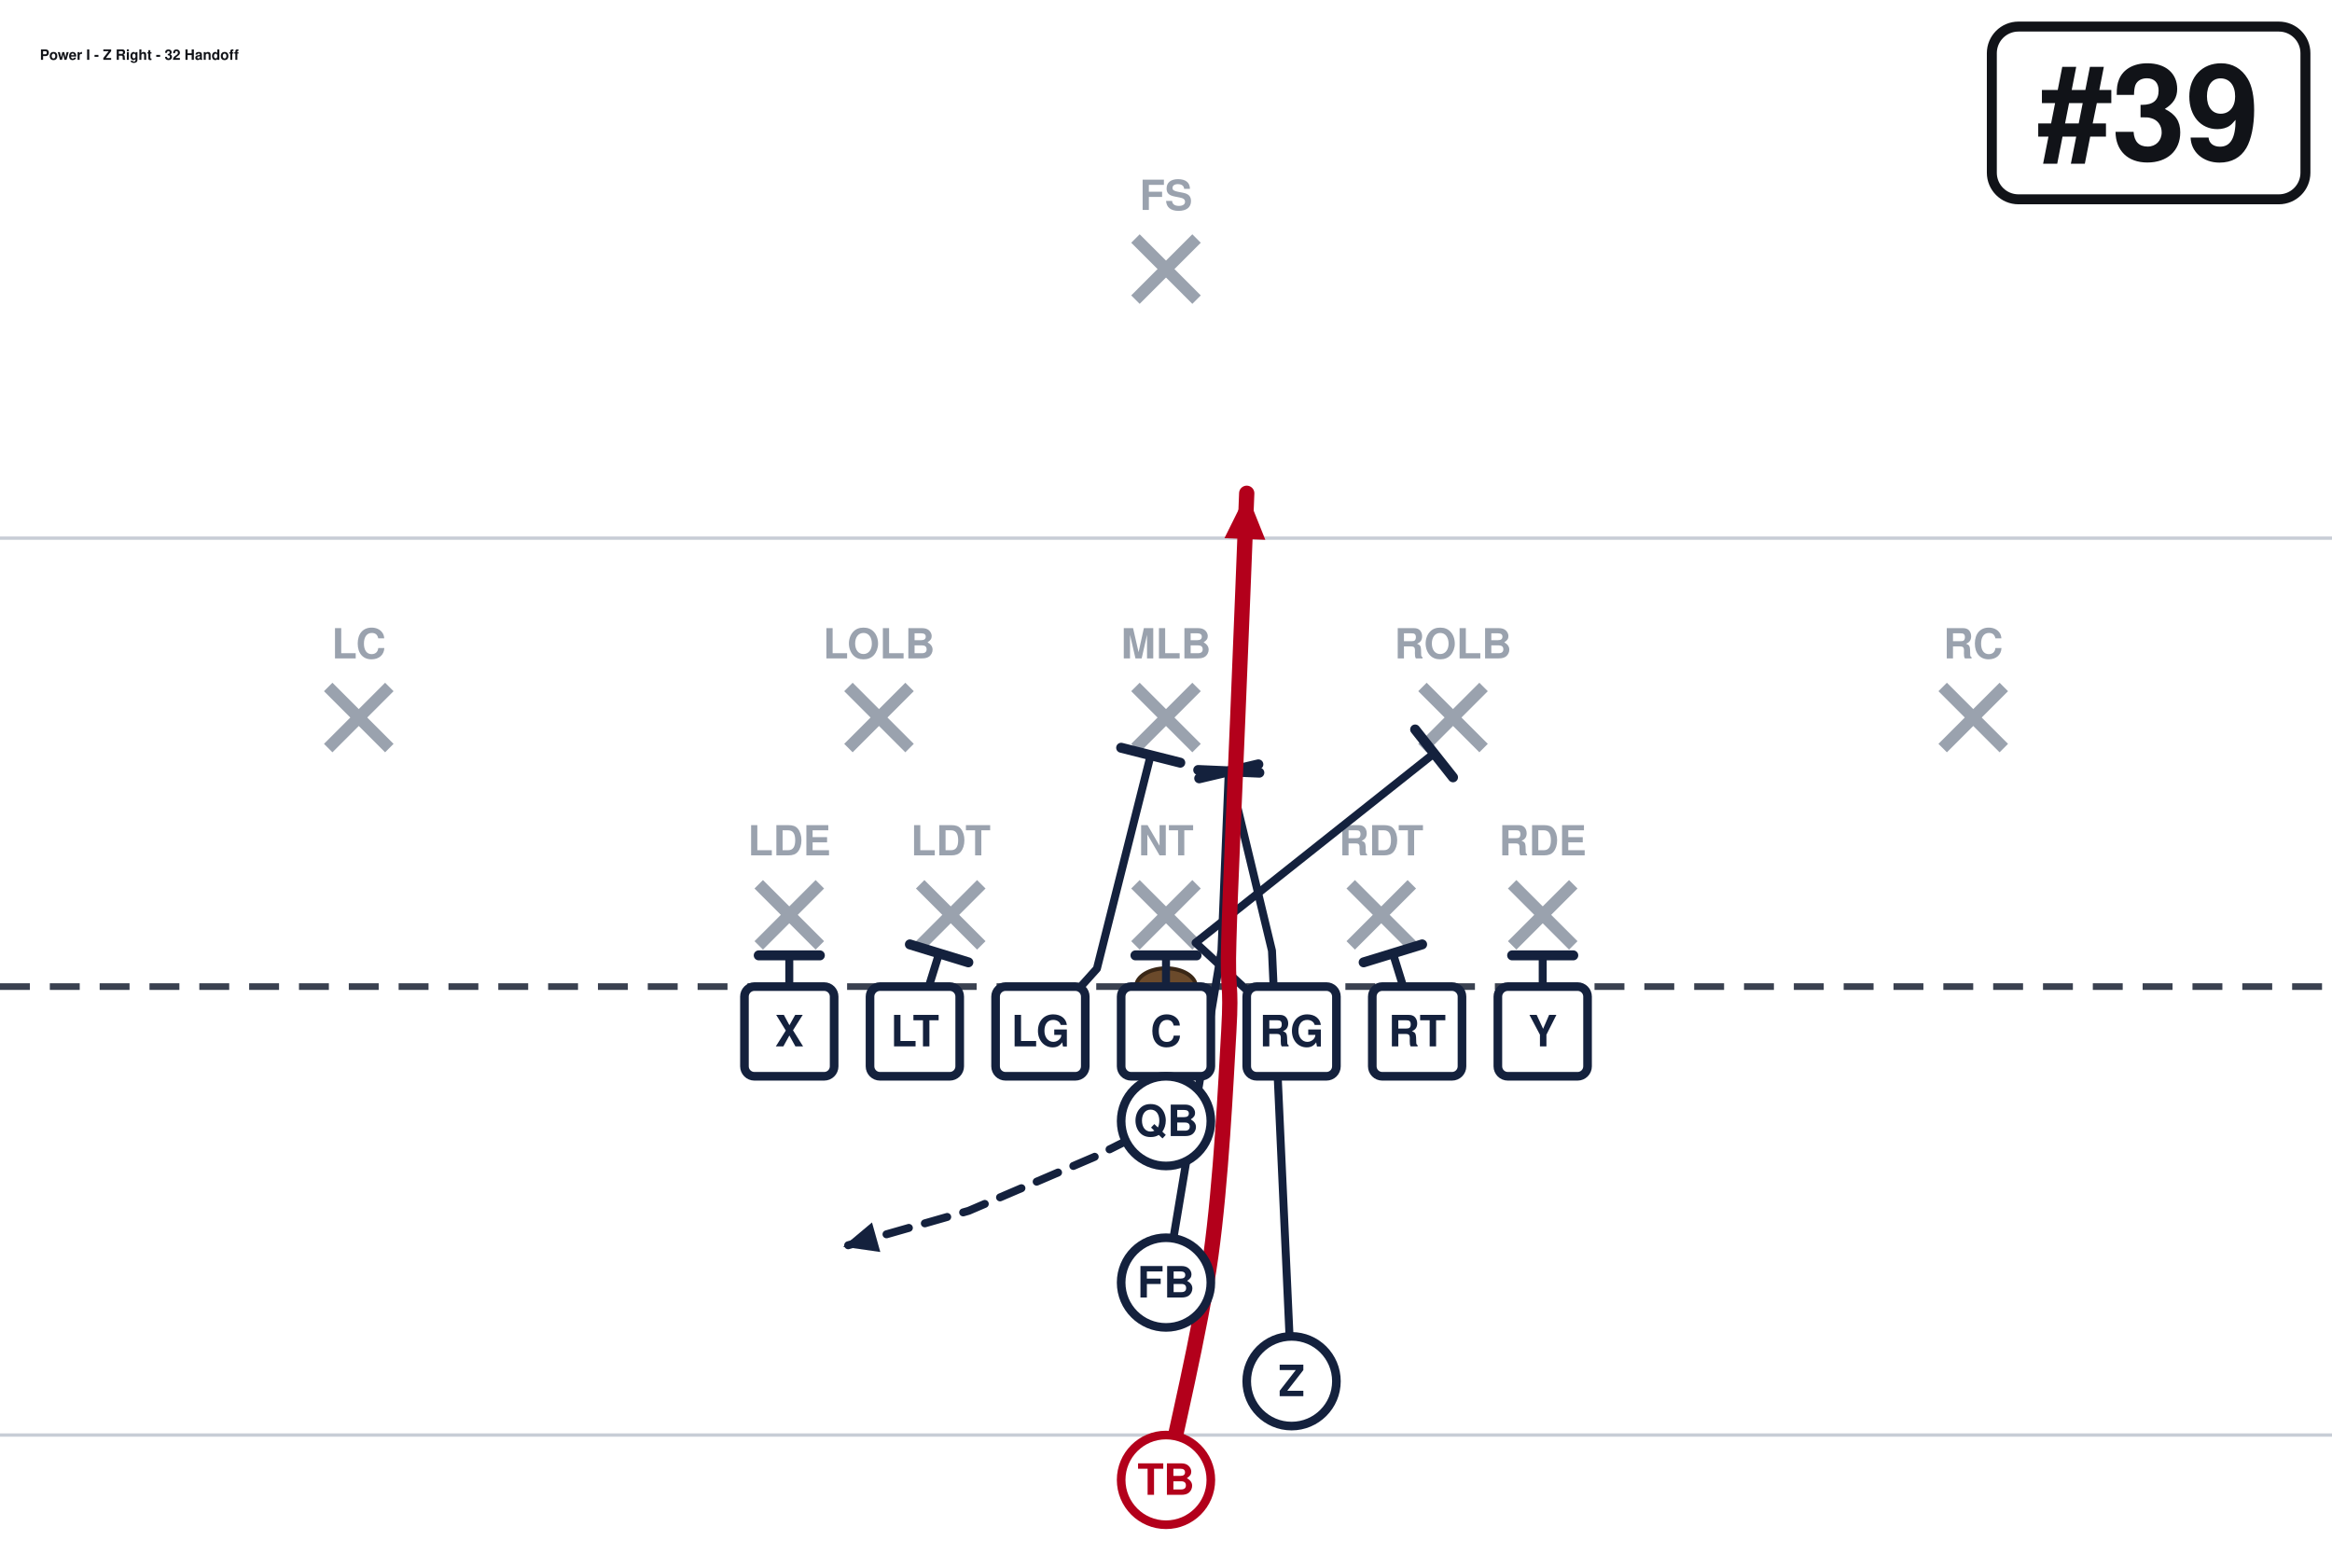
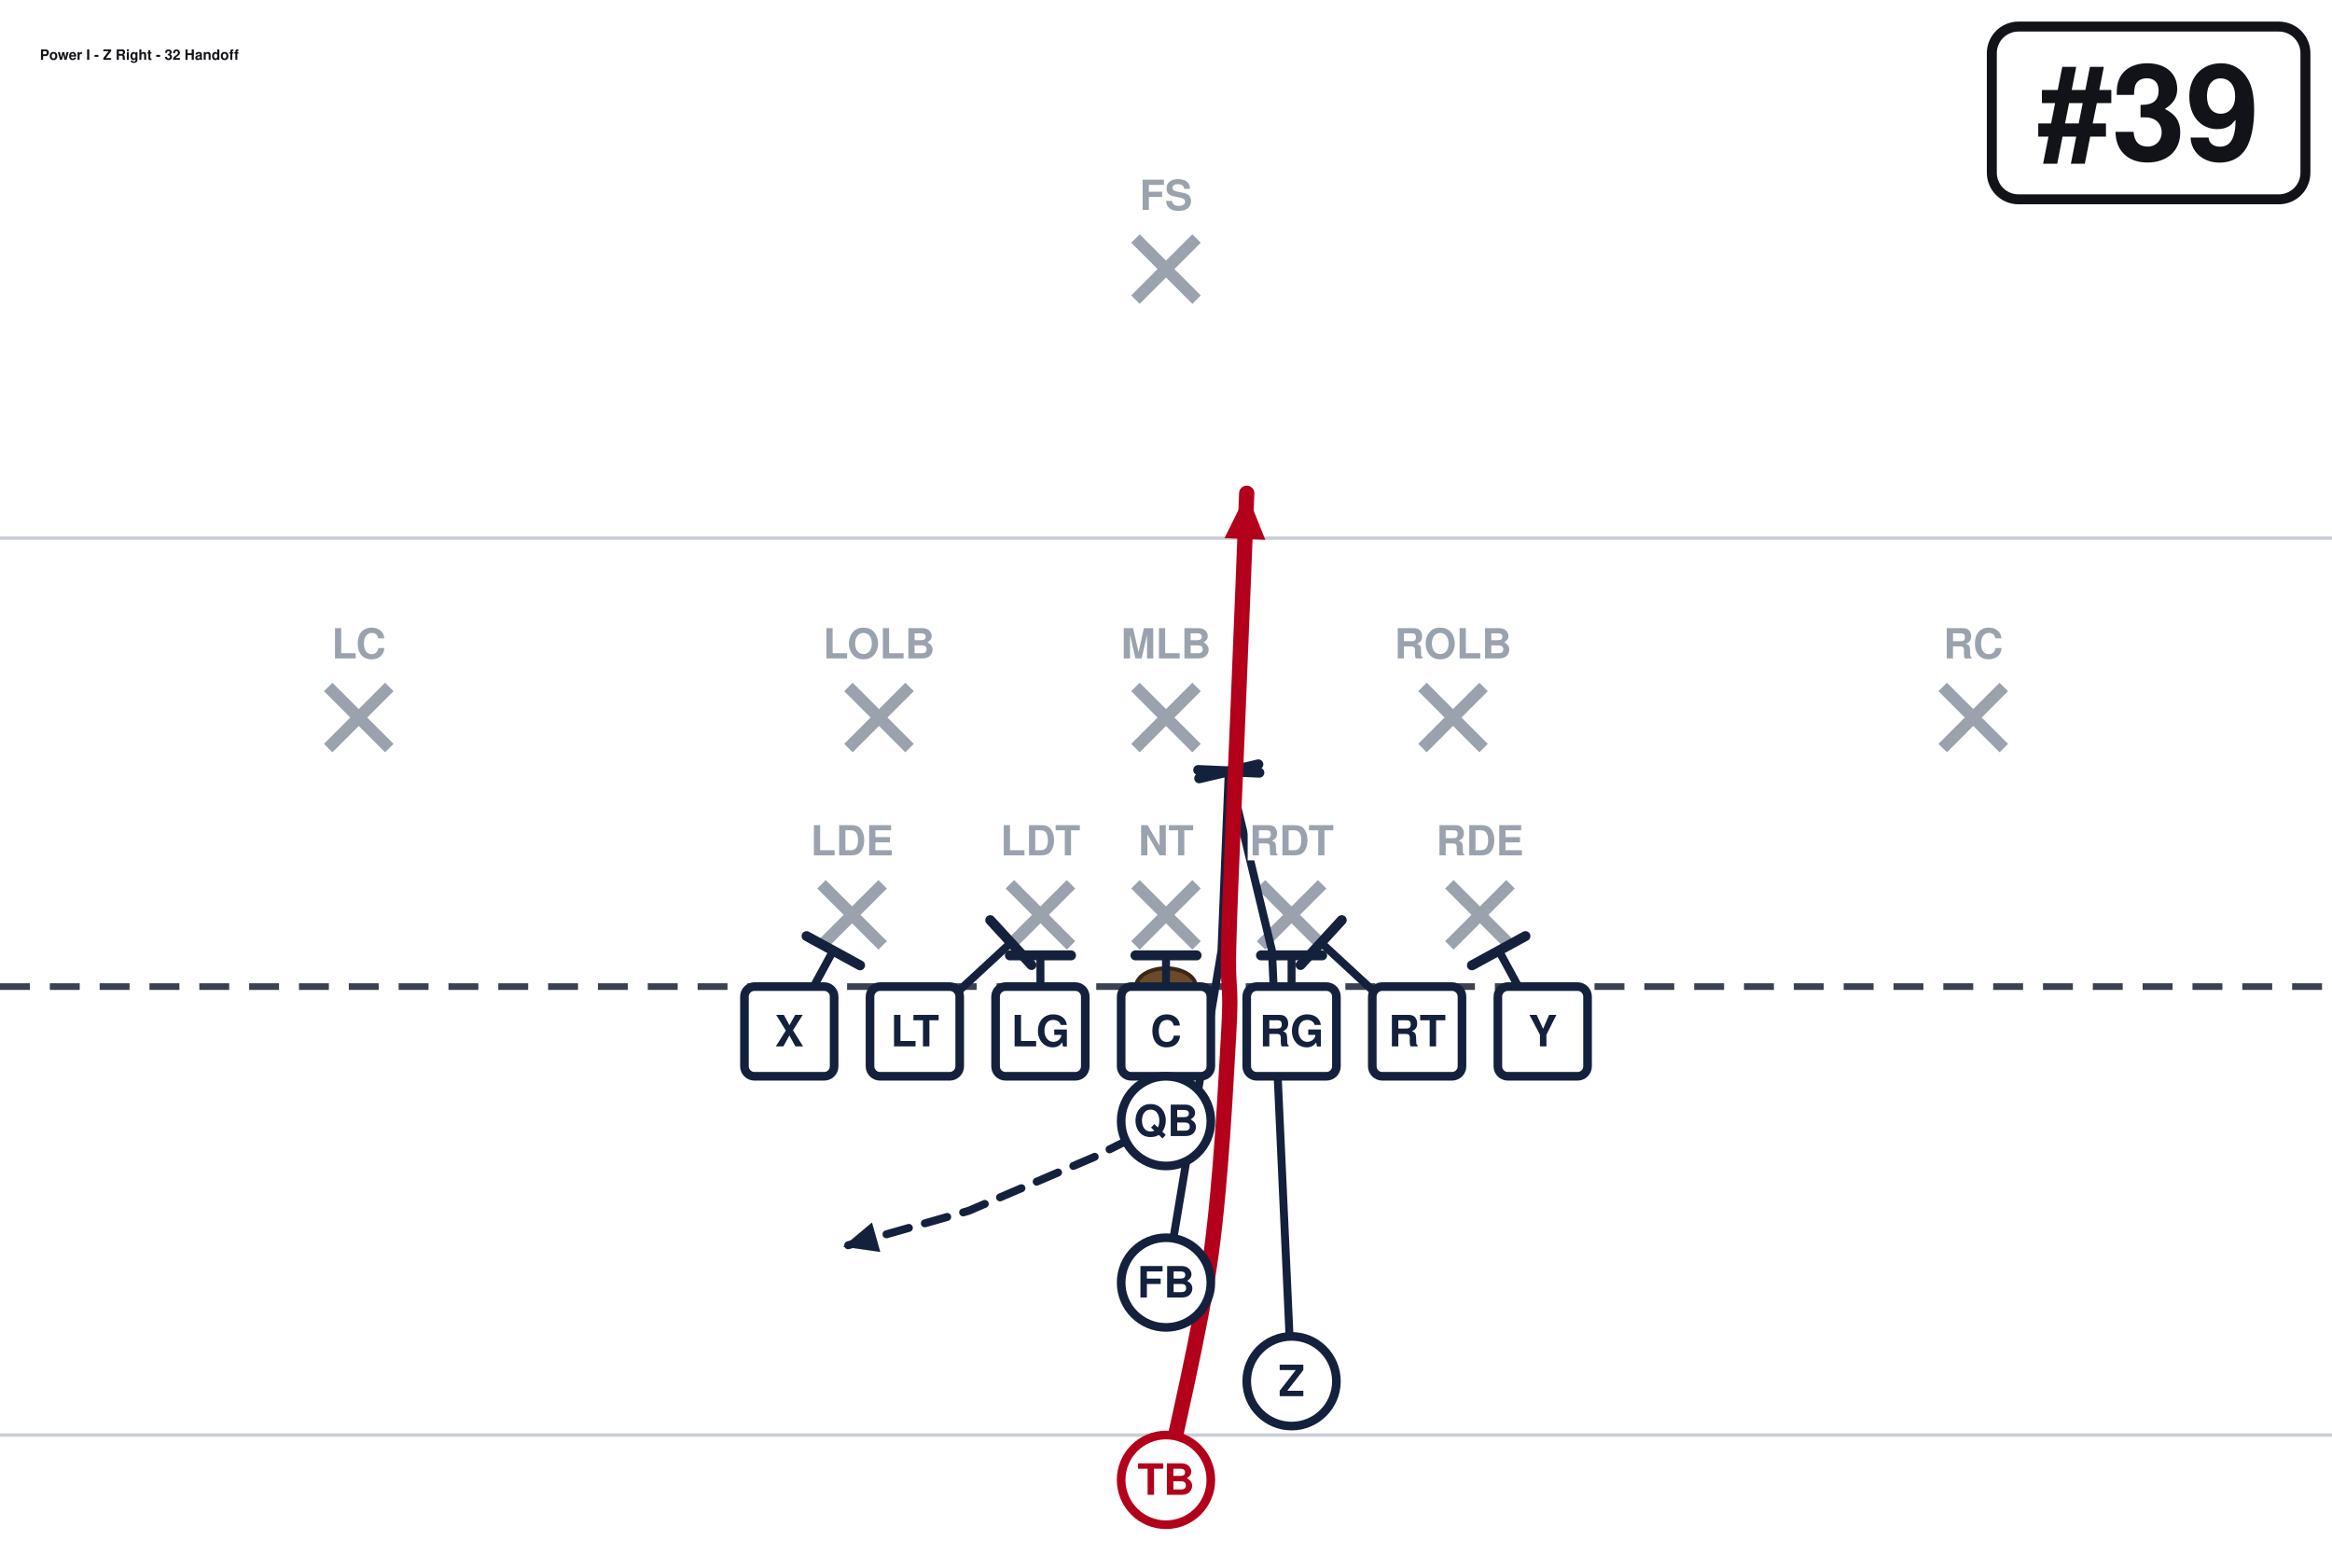
<svg xmlns="http://www.w3.org/2000/svg" width="702" height="472" viewBox="0 27 702 472" font-family="Segoe UI, Helvetica, Arial, sans-serif" role="img">
  <rect x="0" y="0" width="702" height="513" fill="#ffffff" />
  <line x1="0" y1="459.0" x2="702" y2="459.0" stroke="#c8cdd6" stroke-width="1" />
  <line x1="0" y1="189.0" x2="702" y2="189.0" stroke="#c8cdd6" stroke-width="1" />
  <line x1="0" y1="324.0" x2="702" y2="324.0" stroke="#3a4150" stroke-width="2" stroke-dasharray="9 6" />
  <ellipse cx="351.0" cy="324.0" rx="9" ry="5.5" fill="#6b4a2b" stroke="#3a2716" stroke-width="1.2" />
-   <line x1="228.4" y1="293.2" x2="246.8" y2="311.6" stroke="#9aa2ae" stroke-width="3.6" />
-   <line x1="246.8" y1="293.2" x2="228.4" y2="311.6" stroke="#9aa2ae" stroke-width="3.6" />
-   <text x="237.6" y="284.5" text-anchor="middle" font-size="12.5" fill="#9aa2ae" font-weight="600">LDE</text>
-   <line x1="277.0" y1="293.2" x2="295.4" y2="311.6" stroke="#9aa2ae" stroke-width="3.6" />
-   <line x1="295.4" y1="293.2" x2="277.0" y2="311.6" stroke="#9aa2ae" stroke-width="3.6" />
-   <text x="286.2" y="284.5" text-anchor="middle" font-size="12.5" fill="#9aa2ae" font-weight="600">LDT</text>
+   <line x1="247.3" y1="293.2" x2="265.7" y2="311.6" stroke="#9aa2ae" stroke-width="3.6" />
+   <line x1="265.7" y1="293.2" x2="247.3" y2="311.6" stroke="#9aa2ae" stroke-width="3.6" />
+   <line x1="304.0" y1="293.2" x2="322.4" y2="311.6" stroke="#9aa2ae" stroke-width="3.6" />
+   <line x1="322.4" y1="293.2" x2="304.0" y2="311.6" stroke="#9aa2ae" stroke-width="3.6" />
  <line x1="341.8" y1="293.2" x2="360.2" y2="311.6" stroke="#9aa2ae" stroke-width="3.6" />
  <line x1="360.2" y1="293.2" x2="341.8" y2="311.6" stroke="#9aa2ae" stroke-width="3.6" />
-   <text x="351.0" y="284.5" text-anchor="middle" font-size="12.5" fill="#9aa2ae" font-weight="600">NT</text>
-   <line x1="406.6" y1="293.2" x2="425.0" y2="311.6" stroke="#9aa2ae" stroke-width="3.6" />
-   <line x1="425.0" y1="293.2" x2="406.6" y2="311.6" stroke="#9aa2ae" stroke-width="3.6" />
-   <text x="415.8" y="284.5" text-anchor="middle" font-size="12.5" fill="#9aa2ae" font-weight="600">RDT</text>
-   <line x1="455.2" y1="293.2" x2="473.6" y2="311.6" stroke="#9aa2ae" stroke-width="3.6" />
-   <line x1="473.6" y1="293.2" x2="455.2" y2="311.6" stroke="#9aa2ae" stroke-width="3.6" />
-   <text x="464.4" y="284.5" text-anchor="middle" font-size="12.5" fill="#9aa2ae" font-weight="600">RDE</text>
+   <line x1="379.6" y1="293.2" x2="398.0" y2="311.6" stroke="#9aa2ae" stroke-width="3.6" />
+   <line x1="398.0" y1="293.2" x2="379.6" y2="311.6" stroke="#9aa2ae" stroke-width="3.6" />
+   <line x1="436.3" y1="293.2" x2="454.7" y2="311.6" stroke="#9aa2ae" stroke-width="3.6" />
+   <line x1="454.7" y1="293.2" x2="436.3" y2="311.6" stroke="#9aa2ae" stroke-width="3.6" />
  <line x1="255.4" y1="233.8" x2="273.8" y2="252.2" stroke="#9aa2ae" stroke-width="3.6" />
  <line x1="273.8" y1="233.8" x2="255.4" y2="252.2" stroke="#9aa2ae" stroke-width="3.6" />
-   <text x="264.6" y="225.2" text-anchor="middle" font-size="12.5" fill="#9aa2ae" font-weight="600">LOLB</text>
  <line x1="341.8" y1="233.8" x2="360.2" y2="252.2" stroke="#9aa2ae" stroke-width="3.6" />
  <line x1="360.2" y1="233.8" x2="341.8" y2="252.2" stroke="#9aa2ae" stroke-width="3.6" />
-   <text x="351.0" y="225.2" text-anchor="middle" font-size="12.5" fill="#9aa2ae" font-weight="600">MLB</text>
  <line x1="428.2" y1="233.8" x2="446.6" y2="252.2" stroke="#9aa2ae" stroke-width="3.6" />
  <line x1="446.6" y1="233.8" x2="428.2" y2="252.2" stroke="#9aa2ae" stroke-width="3.6" />
-   <text x="437.4" y="225.2" text-anchor="middle" font-size="12.5" fill="#9aa2ae" font-weight="600">ROLB</text>
  <line x1="98.8" y1="233.8" x2="117.2" y2="252.2" stroke="#9aa2ae" stroke-width="3.6" />
  <line x1="117.2" y1="233.8" x2="98.8" y2="252.2" stroke="#9aa2ae" stroke-width="3.6" />
-   <text x="108.0" y="225.2" text-anchor="middle" font-size="12.5" fill="#9aa2ae" font-weight="600">LC</text>
  <line x1="584.8" y1="233.8" x2="603.2" y2="252.2" stroke="#9aa2ae" stroke-width="3.6" />
  <line x1="603.2" y1="233.8" x2="584.8" y2="252.2" stroke="#9aa2ae" stroke-width="3.6" />
-   <text x="594.0" y="225.2" text-anchor="middle" font-size="12.5" fill="#9aa2ae" font-weight="600">RC</text>
  <line x1="341.8" y1="98.8" x2="360.2" y2="117.2" stroke="#9aa2ae" stroke-width="3.6" />
  <line x1="360.2" y1="98.8" x2="341.8" y2="117.2" stroke="#9aa2ae" stroke-width="3.6" />
-   <text x="351.0" y="90.2" text-anchor="middle" font-size="12.5" fill="#9aa2ae" font-weight="600">FS</text>
-   <path d="M237.6,337.5 L237.6,314.6" fill="none" stroke="#14213d" stroke-width="2.4" stroke-linecap="round" stroke-linejoin="round" />
-   <line x1="228.4" y1="314.6" x2="246.8" y2="314.6" stroke="#14213d" stroke-width="3.0" stroke-linecap="round" />
-   <path d="M275.4,337.5 L282.7,314.0" fill="none" stroke="#14213d" stroke-width="2.4" stroke-linecap="round" stroke-linejoin="round" />
-   <line x1="273.9" y1="311.3" x2="291.5" y2="316.7" stroke="#14213d" stroke-width="3.0" stroke-linecap="round" />
-   <path d="M313.2,337.5 L330.2,318.6 L346.4,254.3" fill="none" stroke="#14213d" stroke-width="2.4" stroke-linecap="round" stroke-linejoin="round" />
-   <line x1="337.5" y1="252.1" x2="355.3" y2="256.6" stroke="#14213d" stroke-width="3.0" stroke-linecap="round" />
+   <path d="M237.6,337.5 L250.8,313.2" fill="none" stroke="#14213d" stroke-width="2.4" stroke-linecap="round" stroke-linejoin="round" />
+   <line x1="242.8" y1="308.8" x2="258.9" y2="317.6" stroke="#14213d" stroke-width="3.0" stroke-linecap="round" />
+   <path d="M275.4,337.5 L304.3,310.8" fill="none" stroke="#14213d" stroke-width="2.4" stroke-linecap="round" stroke-linejoin="round" />
+   <line x1="298.1" y1="304.0" x2="310.5" y2="317.5" stroke="#14213d" stroke-width="3.0" stroke-linecap="round" />
+   <path d="M313.2,337.5 L313.2,314.6" fill="none" stroke="#14213d" stroke-width="2.4" stroke-linecap="round" stroke-linejoin="round" />
+   <line x1="304.0" y1="314.6" x2="322.4" y2="314.6" stroke="#14213d" stroke-width="3.0" stroke-linecap="round" />
  <path d="M351.0,337.5 L351.0,314.6" fill="none" stroke="#14213d" stroke-width="2.4" stroke-linecap="round" stroke-linejoin="round" />
  <line x1="341.8" y1="314.6" x2="360.2" y2="314.6" stroke="#14213d" stroke-width="3.0" stroke-linecap="round" />
-   <path d="M388.8,337.5 L359.9,310.8 L431.7,253.8" fill="none" stroke="#14213d" stroke-width="2.4" stroke-linecap="round" stroke-linejoin="round" />
-   <line x1="426.0" y1="246.6" x2="437.4" y2="261.0" stroke="#14213d" stroke-width="3.0" stroke-linecap="round" />
-   <path d="M426.6,337.5 L419.3,314.0" fill="none" stroke="#14213d" stroke-width="2.4" stroke-linecap="round" stroke-linejoin="round" />
-   <line x1="410.5" y1="316.7" x2="428.1" y2="311.3" stroke="#14213d" stroke-width="3.0" stroke-linecap="round" />
-   <path d="M464.4,337.5 L464.4,314.6" fill="none" stroke="#14213d" stroke-width="2.4" stroke-linecap="round" stroke-linejoin="round" />
-   <line x1="455.2" y1="314.6" x2="473.6" y2="314.6" stroke="#14213d" stroke-width="3.0" stroke-linecap="round" />
+   <path d="M388.8,337.5 L388.8,314.6" fill="none" stroke="#14213d" stroke-width="2.4" stroke-linecap="round" stroke-linejoin="round" />
+   <line x1="379.6" y1="314.6" x2="398.0" y2="314.6" stroke="#14213d" stroke-width="3.0" stroke-linecap="round" />
+   <path d="M426.6,337.5 L397.7,310.8" fill="none" stroke="#14213d" stroke-width="2.4" stroke-linecap="round" stroke-linejoin="round" />
+   <line x1="391.5" y1="317.5" x2="403.9" y2="304.0" stroke="#14213d" stroke-width="3.0" stroke-linecap="round" />
+   <path d="M464.4,337.5 L451.2,313.2" fill="none" stroke="#14213d" stroke-width="2.4" stroke-linecap="round" stroke-linejoin="round" />
+   <line x1="443.1" y1="317.6" x2="459.2" y2="308.8" stroke="#14213d" stroke-width="3.0" stroke-linecap="round" />
  <path d="M388.8,442.8 L382.9,313.2 L369.9,259.2" fill="none" stroke="#14213d" stroke-width="2.4" stroke-linecap="round" stroke-linejoin="round" />
  <line x1="361.0" y1="261.3" x2="378.8" y2="257.1" stroke="#14213d" stroke-width="3.0" stroke-linecap="round" />
  <path d="M351.0,364.5 L329.4,375.3 L291.6,391.5 L253.8,402.3" fill="none" stroke="#14213d" stroke-width="2.4" stroke-linecap="round" stroke-linejoin="round" stroke-dasharray="7 5" />
  <polygon points="253.8,402.3 262.5,395.0 265.0,403.9" fill="#14213d" />
  <path d="M351.0,413.1 L367.7,313.2 L369.9,259.2" fill="none" stroke="#14213d" stroke-width="2.4" stroke-linecap="round" stroke-linejoin="round" />
  <line x1="360.7" y1="258.8" x2="379.1" y2="259.6" stroke="#14213d" stroke-width="3.0" stroke-linecap="round" />
  <path d="M351.0,472.5 C353.2,461.2 361.4,427.5 364.5,405.0 C367.6,382.5 369.0,353.2 369.9,337.5 C370.8,321.8 369.4,326.2 369.9,310.5 C370.3,294.8 371.7,265.5 372.6,243.0 C373.5,220.5 374.9,186.8 375.3,175.5" fill="none" stroke="#b3001b" stroke-width="4.6" stroke-linecap="round" stroke-linejoin="round" />
  <polygon points="375.3,175.5 380.9,189.5 368.6,189.0" fill="#b3001b" />
  <rect x="224.1" y="324.0" width="27.0" height="27.0" rx="3" fill="#ffffff" stroke="#14213d" stroke-width="2.6" />
  <text x="237.6" y="342.0" text-anchor="middle" font-size="13" font-weight="700" fill="#14213d">X</text>
  <rect x="261.9" y="324.0" width="27.0" height="27.0" rx="3" fill="#ffffff" stroke="#14213d" stroke-width="2.6" />
  <text x="275.4" y="342.0" text-anchor="middle" font-size="13" font-weight="700" fill="#14213d">LT</text>
  <rect x="299.7" y="324.0" width="27.0" height="27.0" rx="3" fill="#ffffff" stroke="#14213d" stroke-width="2.6" />
  <text x="313.2" y="342.0" text-anchor="middle" font-size="13" font-weight="700" fill="#14213d">LG</text>
  <rect x="337.5" y="324.0" width="27.0" height="27.0" rx="3" fill="#ffffff" stroke="#14213d" stroke-width="2.6" />
  <text x="351.0" y="342.0" text-anchor="middle" font-size="13" font-weight="700" fill="#14213d">C</text>
  <rect x="375.3" y="324.0" width="27.0" height="27.0" rx="3" fill="#ffffff" stroke="#14213d" stroke-width="2.6" />
  <text x="388.8" y="342.0" text-anchor="middle" font-size="13" font-weight="700" fill="#14213d">RG</text>
  <rect x="413.1" y="324.0" width="27.0" height="27.0" rx="3" fill="#ffffff" stroke="#14213d" stroke-width="2.6" />
  <text x="426.6" y="342.0" text-anchor="middle" font-size="13" font-weight="700" fill="#14213d">RT</text>
  <rect x="450.9" y="324.0" width="27.0" height="27.0" rx="3" fill="#ffffff" stroke="#14213d" stroke-width="2.6" />
  <text x="464.4" y="342.0" text-anchor="middle" font-size="13" font-weight="700" fill="#14213d">Y</text>
  <circle cx="351.0" cy="364.5" r="13.5" fill="#ffffff" stroke="#14213d" stroke-width="2.6" />
  <text x="351.0" y="369.0" text-anchor="middle" font-size="13" font-weight="700" fill="#14213d">QB</text>
  <circle cx="351.0" cy="413.1" r="13.5" fill="#ffffff" stroke="#14213d" stroke-width="2.6" />
  <text x="351.0" y="417.6" text-anchor="middle" font-size="13" font-weight="700" fill="#14213d">FB</text>
  <circle cx="388.8" cy="442.8" r="13.5" fill="#ffffff" stroke="#14213d" stroke-width="2.6" />
  <text x="388.8" y="447.3" text-anchor="middle" font-size="13" font-weight="700" fill="#14213d">Z</text>
  <circle cx="351.0" cy="472.5" r="13.5" fill="#ffffff" stroke="#b3001b" stroke-width="2.6" />
  <text x="351.0" y="477.0" text-anchor="middle" font-size="13" font-weight="700" fill="#b3001b">TB</text>
+   <text x="256.5" y="284.5" text-anchor="middle" font-size="12.5" fill="#9aa2ae" font-weight="600" stroke="#fff" stroke-width="3" paint-order="stroke">LDE</text>
+   <text x="313.2" y="284.5" text-anchor="middle" font-size="12.5" fill="#9aa2ae" font-weight="600" stroke="#fff" stroke-width="3" paint-order="stroke">LDT</text>
+   <text x="351.0" y="284.5" text-anchor="middle" font-size="12.5" fill="#9aa2ae" font-weight="600" stroke="#fff" stroke-width="3" paint-order="stroke">NT</text>
+   <text x="388.8" y="284.5" text-anchor="middle" font-size="12.5" fill="#9aa2ae" font-weight="600" stroke="#fff" stroke-width="3" paint-order="stroke">RDT</text>
+   <text x="445.5" y="284.5" text-anchor="middle" font-size="12.5" fill="#9aa2ae" font-weight="600" stroke="#fff" stroke-width="3" paint-order="stroke">RDE</text>
+   <text x="264.6" y="225.2" text-anchor="middle" font-size="12.5" fill="#9aa2ae" font-weight="600" stroke="#fff" stroke-width="3" paint-order="stroke">LOLB</text>
+   <text x="351.0" y="225.2" text-anchor="middle" font-size="12.5" fill="#9aa2ae" font-weight="600" stroke="#fff" stroke-width="3" paint-order="stroke">MLB</text>
+   <text x="437.4" y="225.2" text-anchor="middle" font-size="12.5" fill="#9aa2ae" font-weight="600" stroke="#fff" stroke-width="3" paint-order="stroke">ROLB</text>
+   <text x="108.0" y="225.2" text-anchor="middle" font-size="12.5" fill="#9aa2ae" font-weight="600" stroke="#fff" stroke-width="3" paint-order="stroke">LC</text>
+   <text x="594.0" y="225.2" text-anchor="middle" font-size="12.5" fill="#9aa2ae" font-weight="600" stroke="#fff" stroke-width="3" paint-order="stroke">RC</text>
+   <text x="351.0" y="90.2" text-anchor="middle" font-size="12.5" fill="#9aa2ae" font-weight="600" stroke="#fff" stroke-width="3" paint-order="stroke">FS</text>
  <rect x="599.6" y="35.0" width="94.4" height="52.0" rx="8" fill="#ffffff" stroke="#111318" stroke-width="3" />
  <text x="646.8" y="75.0" text-anchor="middle" font-size="40" font-weight="800" fill="#111318">#39</text>
  <text x="12.0" y="45.0" font-size="4.3" font-weight="700" fill="#111318">Power I - Z Right - 32 Handoff</text>
</svg>
